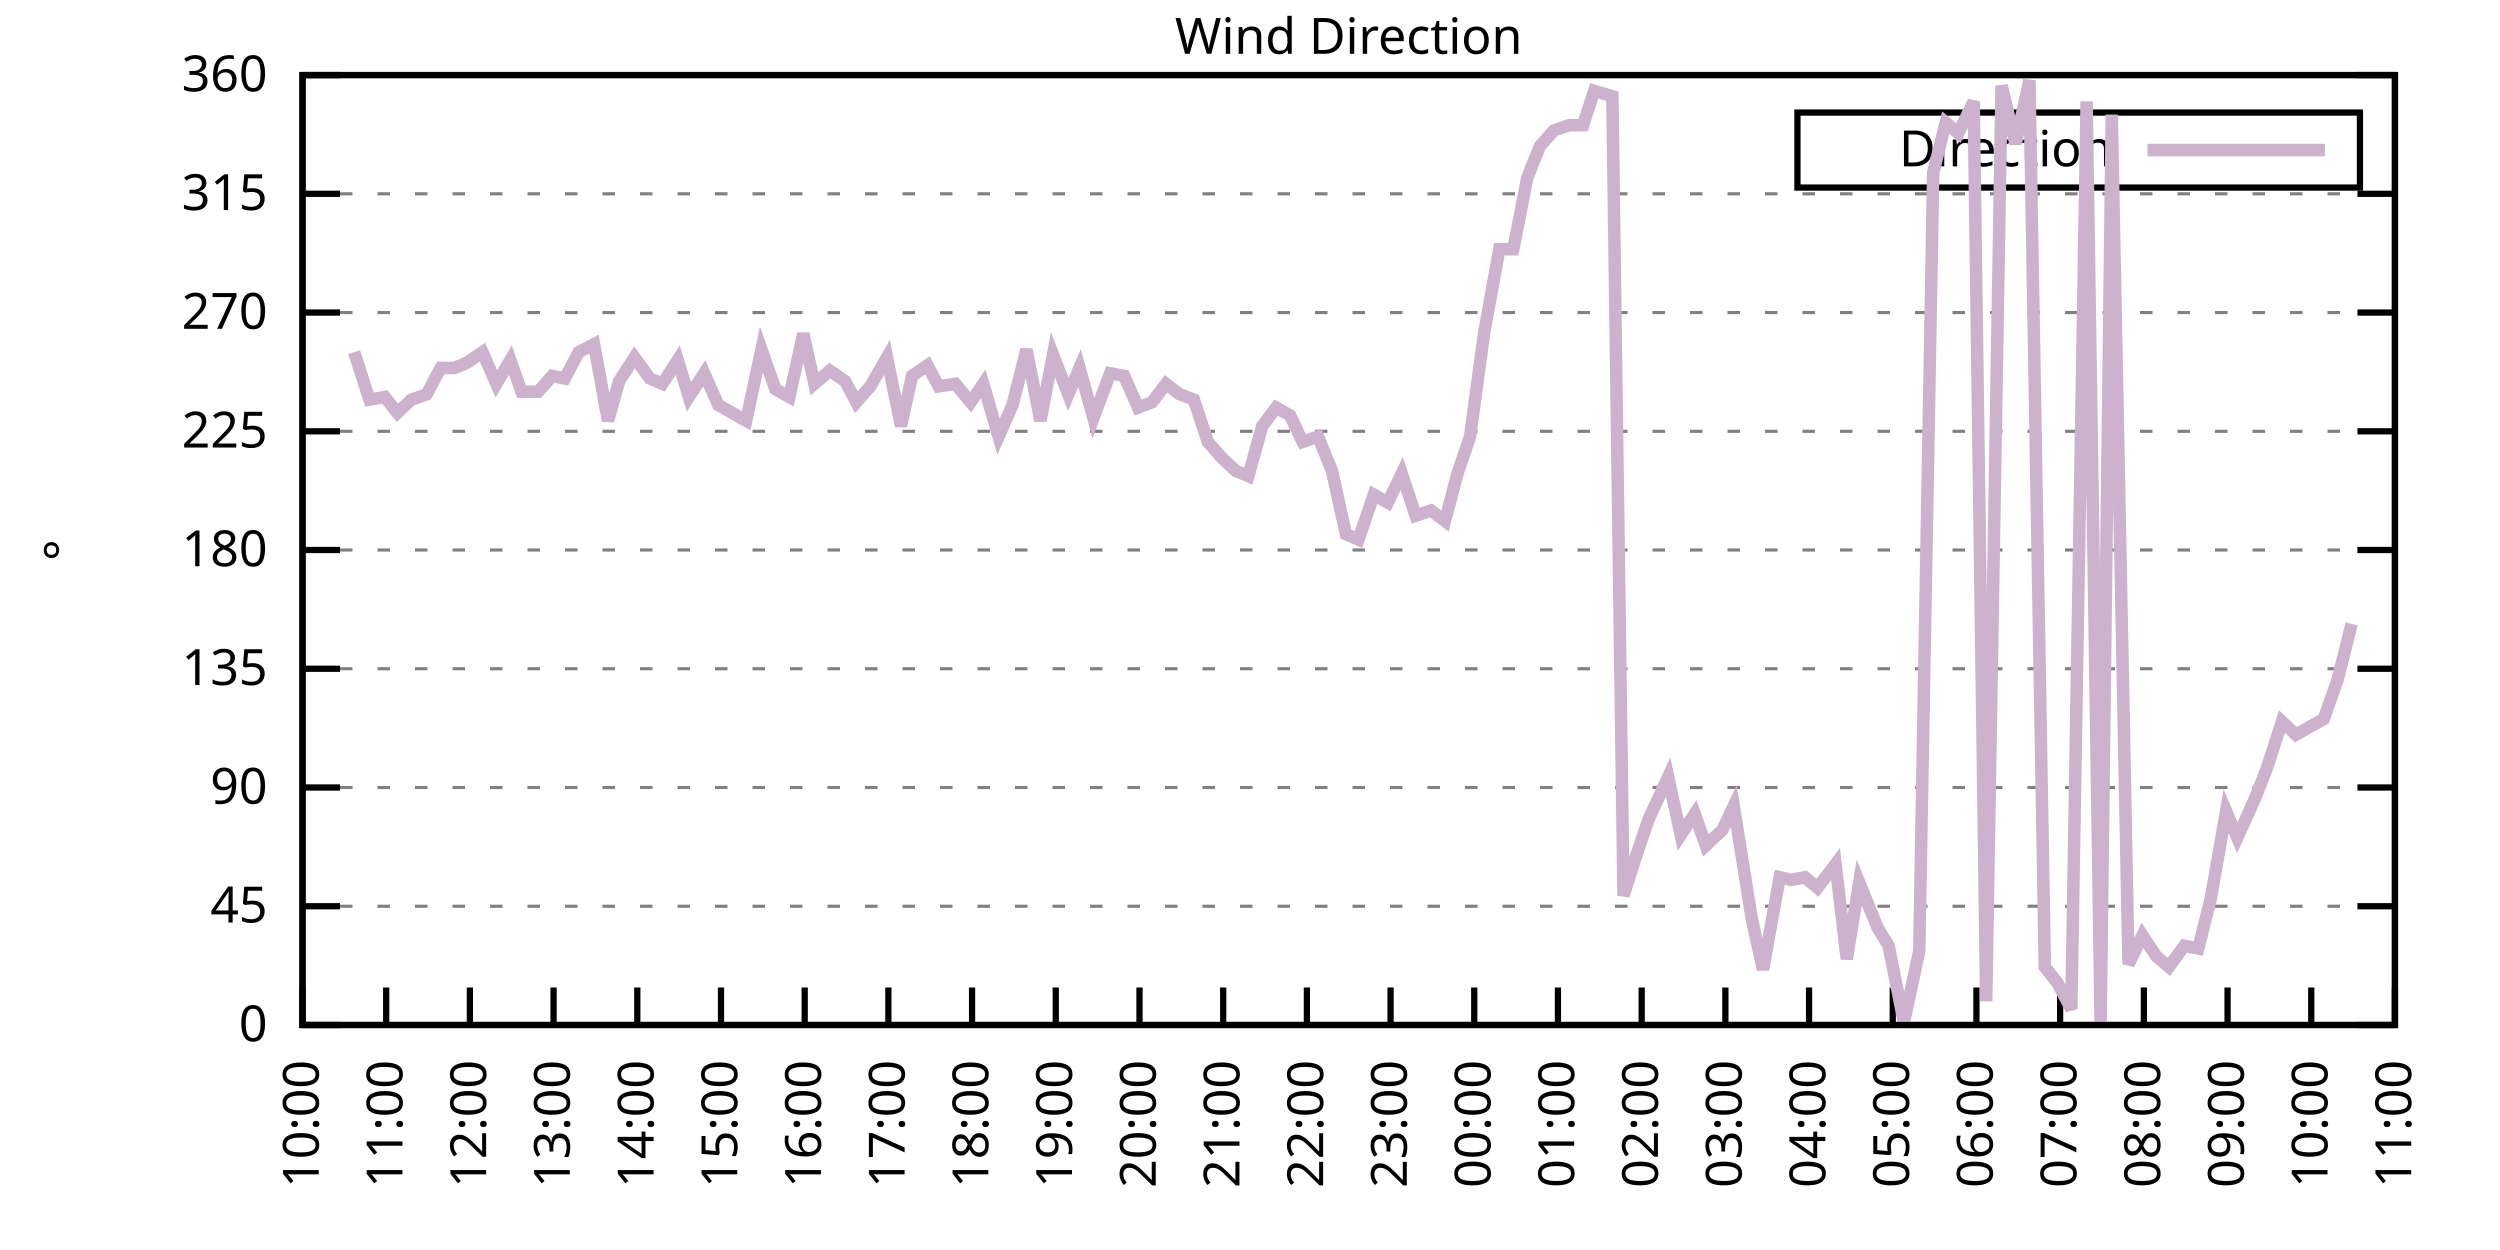
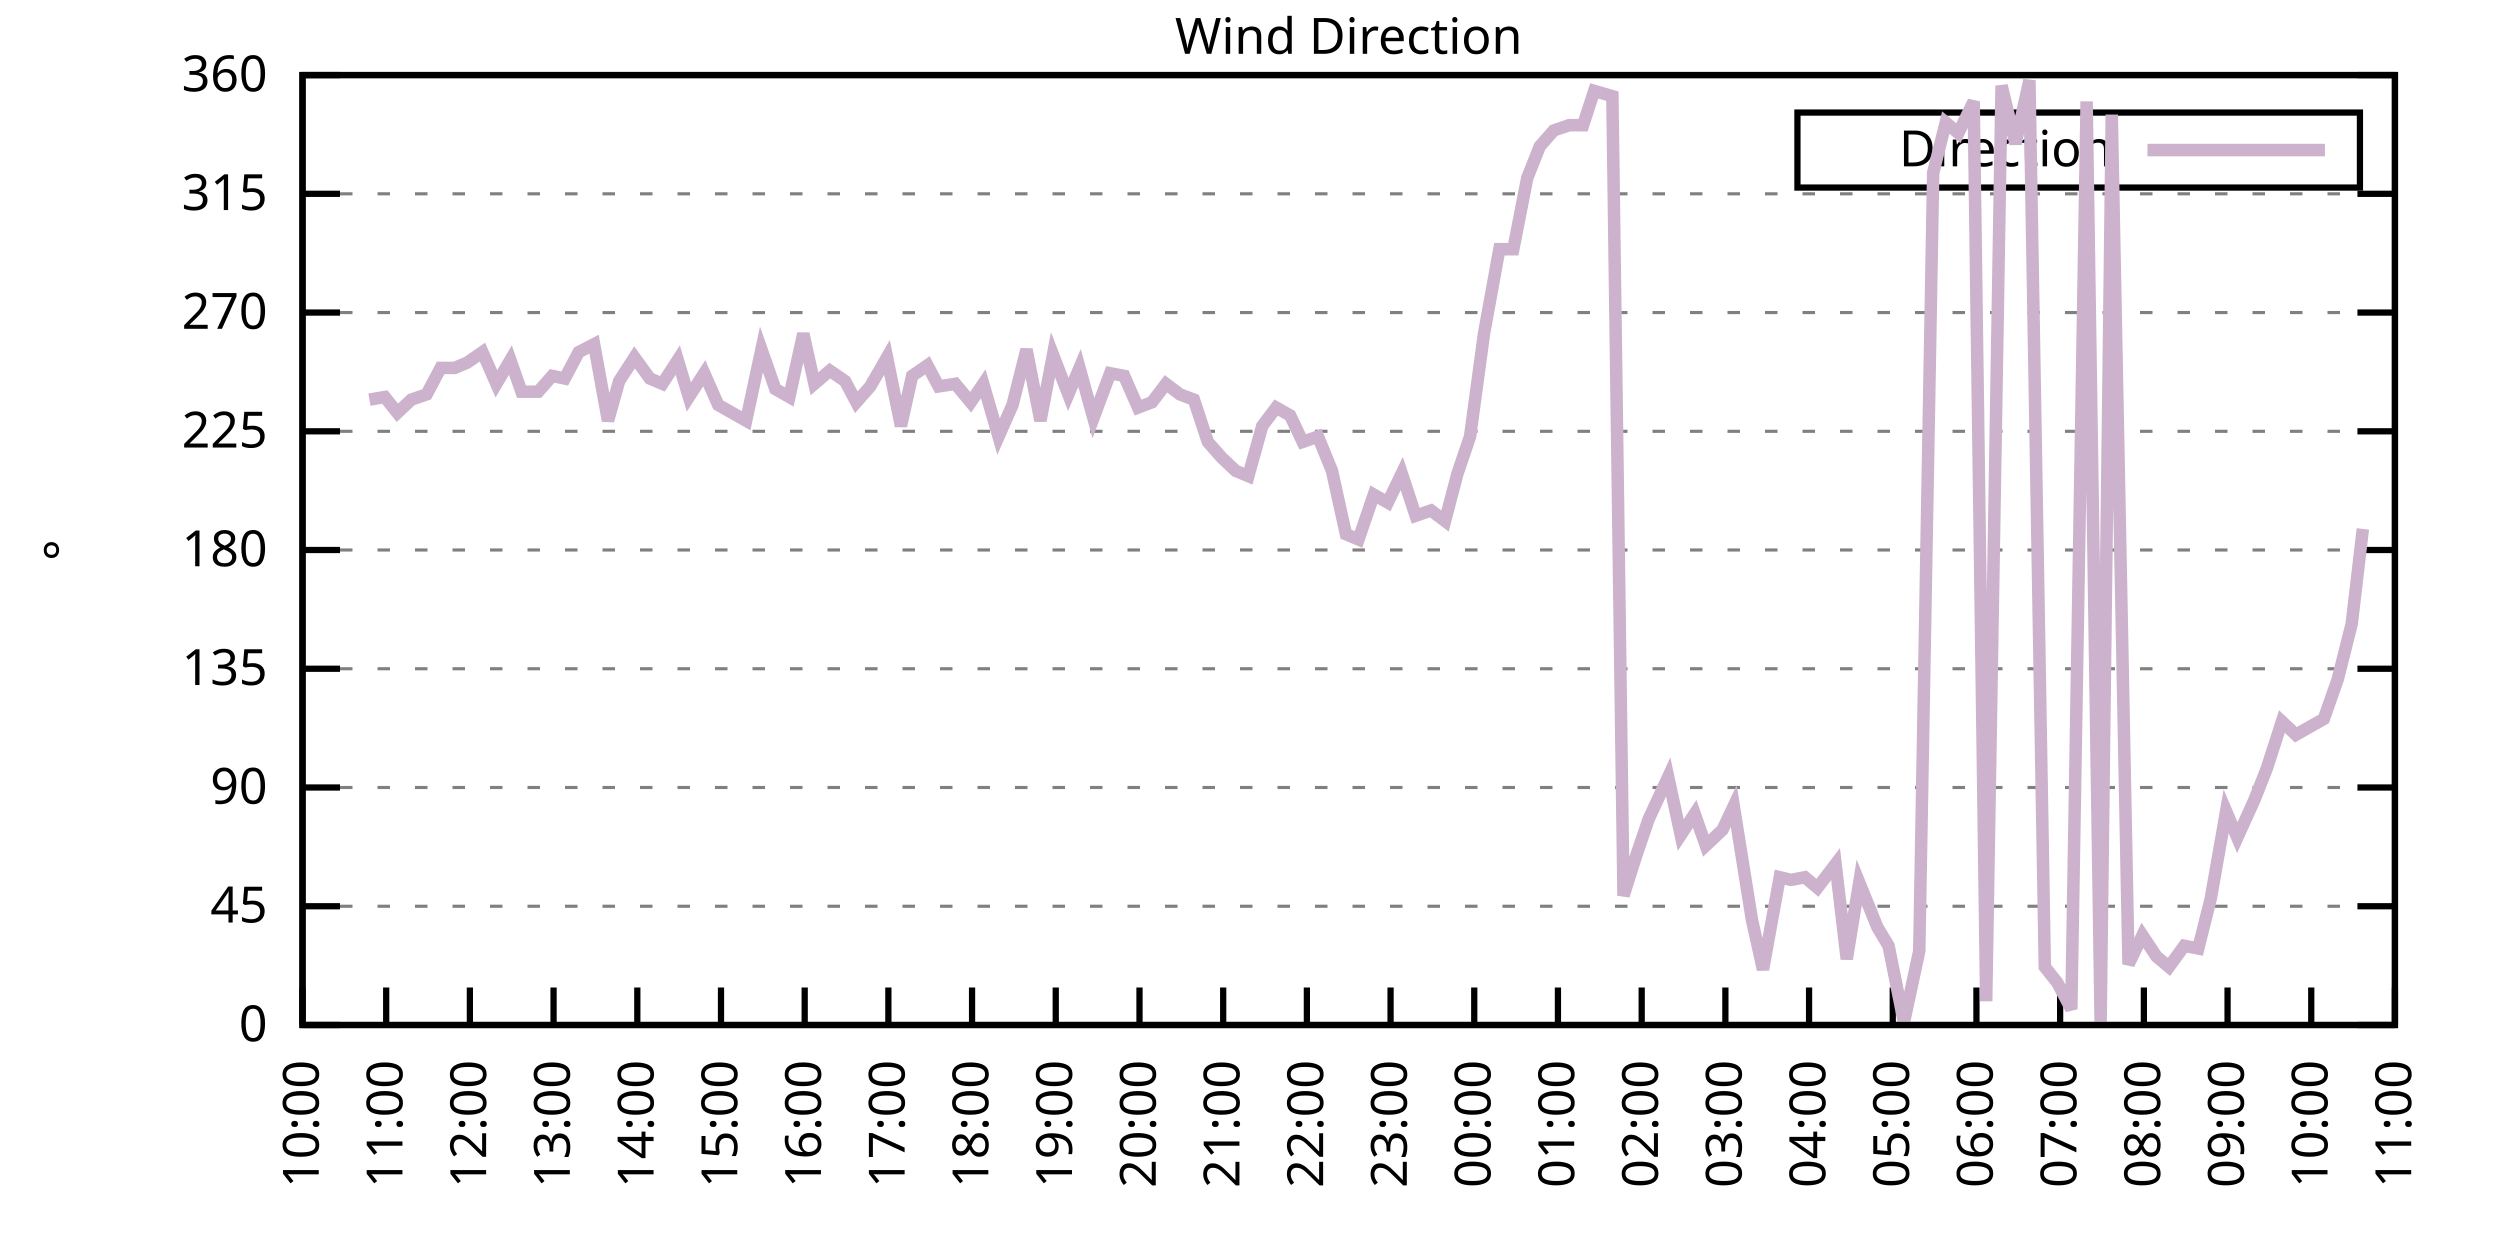
<svg xmlns="http://www.w3.org/2000/svg" xmlns:xlink="http://www.w3.org/1999/xlink" width="400" height="200" viewBox="0 0 400 200">
  <g id="gnuplot_canvas">
    <rect x="0" y="0" width="400" height="200" fill="none" />
    <defs>
      <circle id="gpDot" r="0.5" stroke-width="0.5" stroke="currentColor" />
      <path id="gpPt0" stroke-width="0.333" stroke="currentColor" d="M-1,0 h2 M0,-1 v2" />
      <path id="gpPt1" stroke-width="0.333" stroke="currentColor" d="M-1,-1 L1,1 M1,-1 L-1,1" />
      <path id="gpPt2" stroke-width="0.333" stroke="currentColor" d="M-1,0 L1,0 M0,-1 L0,1 M-1,-1 L1,1 M-1,1 L1,-1" />
      <rect id="gpPt3" stroke-width="0.333" stroke="currentColor" x="-1" y="-1" width="2" height="2" />
      <rect id="gpPt4" stroke-width="0.333" stroke="currentColor" fill="currentColor" x="-1" y="-1" width="2" height="2" />
      <circle id="gpPt5" stroke-width="0.333" stroke="currentColor" cx="0" cy="0" r="1" />
      <use xlink:href="#gpPt5" id="gpPt6" fill="currentColor" stroke="none" />
      <path id="gpPt7" stroke-width="0.333" stroke="currentColor" d="M0,-1.33 L-1.33,0.67 L1.33,0.67 z" />
      <use xlink:href="#gpPt7" id="gpPt8" fill="currentColor" stroke="none" />
      <use xlink:href="#gpPt7" id="gpPt9" stroke="currentColor" transform="rotate(180)" />
      <use xlink:href="#gpPt9" id="gpPt10" fill="currentColor" stroke="none" />
      <use xlink:href="#gpPt3" id="gpPt11" stroke="currentColor" transform="rotate(45)" />
      <use xlink:href="#gpPt11" id="gpPt12" fill="currentColor" stroke="none" />
      <path id="gpPt13" stroke-width="0.333" stroke="currentColor" d="M0,1.330 L1.265,0.411 L0.782,-1.067 L-0.782,-1.076 L-1.265,0.411 z" />
      <use xlink:href="#gpPt13" id="gpPt14" fill="currentColor" stroke="none" />
      <filter id="textbox" filterUnits="objectBoundingBox" x="0" y="0" height="1" width="1">
        <feFlood flood-color="white" flood-opacity="1" result="bgnd" />
        <feComposite in="SourceGraphic" in2="bgnd" operator="atop" />
      </filter>
      <filter id="greybox" filterUnits="objectBoundingBox" x="0" y="0" height="1" width="1">
        <feFlood flood-color="lightgrey" flood-opacity="1" result="grey" />
        <feComposite in="SourceGraphic" in2="grey" operator="atop" />
      </filter>
    </defs>
    <g fill="none" color="white" stroke="currentColor" stroke-width="1.00" stroke-linecap="butt" stroke-linejoin="miter">
</g>
    <g fill="none" color="black" stroke="currentColor" stroke-width="1.00" stroke-linecap="butt" stroke-linejoin="miter">
      <g stroke="none" shape-rendering="crispEdges">
        <polygon fill="rgb(255, 255, 255)" points="48.40,164.00 383.18,164.00 383.18,12.02 48.40,12.02 " />
      </g>
    </g>
    <g fill="none" color="black" stroke="currentColor" stroke-width="1.00" stroke-linecap="butt" stroke-linejoin="miter">
</g>
    <g fill="none" color="black" stroke="black" stroke-width="0.50" stroke-linecap="butt" stroke-linejoin="miter">
</g>
    <g fill="none" color="gray" stroke="currentColor" stroke-width="0.50" stroke-linecap="butt" stroke-linejoin="miter">
      <path stroke="gray" stroke-dasharray="2,4" class="gridline" d="M48.40,164.00 L383.19,164.00  " />
    </g>
    <g fill="none" color="gray" stroke="gray" stroke-width="1.00" stroke-linecap="butt" stroke-linejoin="miter">
</g>
    <g fill="none" color="black" stroke="currentColor" stroke-width="1.00" stroke-linecap="butt" stroke-linejoin="miter">
      <path stroke="black" d="M48.40,164.00 L54.40,164.00 M383.19,164.00 L377.19,164.00  " />
      <g transform="translate(42.80,166.60)" stroke="none" fill="black" font-family="Sans" font-size="8.00" text-anchor="end">
        <text>
          <tspan font-family="Sans"> 0</tspan>
        </text>
      </g>
    </g>
    <g fill="none" color="black" stroke="currentColor" stroke-width="1.00" stroke-linecap="butt" stroke-linejoin="miter">
</g>
    <g fill="none" color="black" stroke="black" stroke-width="0.50" stroke-linecap="butt" stroke-linejoin="miter">
</g>
    <g fill="none" color="gray" stroke="currentColor" stroke-width="0.50" stroke-linecap="butt" stroke-linejoin="miter">
      <path stroke="gray" stroke-dasharray="2,4" class="gridline" d="M48.40,145.00 L383.19,145.00  " />
    </g>
    <g fill="none" color="gray" stroke="gray" stroke-width="1.00" stroke-linecap="butt" stroke-linejoin="miter">
</g>
    <g fill="none" color="black" stroke="currentColor" stroke-width="1.00" stroke-linecap="butt" stroke-linejoin="miter">
      <path stroke="black" d="M48.40,145.00 L54.40,145.00 M383.19,145.00 L377.19,145.00  " />
      <g transform="translate(42.80,147.60)" stroke="none" fill="black" font-family="Sans" font-size="8.00" text-anchor="end">
        <text>
          <tspan font-family="Sans"> 45</tspan>
        </text>
      </g>
    </g>
    <g fill="none" color="black" stroke="currentColor" stroke-width="1.00" stroke-linecap="butt" stroke-linejoin="miter">
</g>
    <g fill="none" color="black" stroke="black" stroke-width="0.50" stroke-linecap="butt" stroke-linejoin="miter">
</g>
    <g fill="none" color="gray" stroke="currentColor" stroke-width="0.50" stroke-linecap="butt" stroke-linejoin="miter">
      <path stroke="gray" stroke-dasharray="2,4" class="gridline" d="M48.40,126.00 L383.19,126.00  " />
    </g>
    <g fill="none" color="gray" stroke="gray" stroke-width="1.00" stroke-linecap="butt" stroke-linejoin="miter">
</g>
    <g fill="none" color="black" stroke="currentColor" stroke-width="1.00" stroke-linecap="butt" stroke-linejoin="miter">
      <path stroke="black" d="M48.40,126.00 L54.40,126.00 M383.19,126.00 L377.19,126.00  " />
      <g transform="translate(42.80,128.60)" stroke="none" fill="black" font-family="Sans" font-size="8.00" text-anchor="end">
        <text>
          <tspan font-family="Sans"> 90</tspan>
        </text>
      </g>
    </g>
    <g fill="none" color="black" stroke="currentColor" stroke-width="1.00" stroke-linecap="butt" stroke-linejoin="miter">
</g>
    <g fill="none" color="black" stroke="black" stroke-width="0.50" stroke-linecap="butt" stroke-linejoin="miter">
</g>
    <g fill="none" color="gray" stroke="currentColor" stroke-width="0.50" stroke-linecap="butt" stroke-linejoin="miter">
      <path stroke="gray" stroke-dasharray="2,4" class="gridline" d="M48.40,107.00 L383.19,107.00  " />
    </g>
    <g fill="none" color="gray" stroke="gray" stroke-width="1.00" stroke-linecap="butt" stroke-linejoin="miter">
</g>
    <g fill="none" color="black" stroke="currentColor" stroke-width="1.00" stroke-linecap="butt" stroke-linejoin="miter">
      <path stroke="black" d="M48.40,107.00 L54.40,107.00 M383.19,107.00 L377.19,107.00  " />
      <g transform="translate(42.80,109.60)" stroke="none" fill="black" font-family="Sans" font-size="8.00" text-anchor="end">
        <text>
          <tspan font-family="Sans"> 135</tspan>
        </text>
      </g>
    </g>
    <g fill="none" color="black" stroke="currentColor" stroke-width="1.00" stroke-linecap="butt" stroke-linejoin="miter">
</g>
    <g fill="none" color="black" stroke="black" stroke-width="0.50" stroke-linecap="butt" stroke-linejoin="miter">
</g>
    <g fill="none" color="gray" stroke="currentColor" stroke-width="0.50" stroke-linecap="butt" stroke-linejoin="miter">
      <path stroke="gray" stroke-dasharray="2,4" class="gridline" d="M48.40,88.00 L383.19,88.00  " />
    </g>
    <g fill="none" color="gray" stroke="gray" stroke-width="1.00" stroke-linecap="butt" stroke-linejoin="miter">
</g>
    <g fill="none" color="black" stroke="currentColor" stroke-width="1.00" stroke-linecap="butt" stroke-linejoin="miter">
      <path stroke="black" d="M48.40,88.00 L54.40,88.00 M383.19,88.00 L377.19,88.00  " />
      <g transform="translate(42.80,90.60)" stroke="none" fill="black" font-family="Sans" font-size="8.00" text-anchor="end">
        <text>
          <tspan font-family="Sans"> 180</tspan>
        </text>
      </g>
    </g>
    <g fill="none" color="black" stroke="currentColor" stroke-width="1.00" stroke-linecap="butt" stroke-linejoin="miter">
</g>
    <g fill="none" color="black" stroke="black" stroke-width="0.50" stroke-linecap="butt" stroke-linejoin="miter">
</g>
    <g fill="none" color="gray" stroke="currentColor" stroke-width="0.50" stroke-linecap="butt" stroke-linejoin="miter">
      <path stroke="gray" stroke-dasharray="2,4" class="gridline" d="M48.40,69.01 L383.19,69.01  " />
    </g>
    <g fill="none" color="gray" stroke="gray" stroke-width="1.00" stroke-linecap="butt" stroke-linejoin="miter">
</g>
    <g fill="none" color="black" stroke="currentColor" stroke-width="1.00" stroke-linecap="butt" stroke-linejoin="miter">
      <path stroke="black" d="M48.40,69.01 L54.40,69.01 M383.19,69.01 L377.19,69.01  " />
      <g transform="translate(42.80,71.61)" stroke="none" fill="black" font-family="Sans" font-size="8.00" text-anchor="end">
        <text>
          <tspan font-family="Sans"> 225</tspan>
        </text>
      </g>
    </g>
    <g fill="none" color="black" stroke="currentColor" stroke-width="1.00" stroke-linecap="butt" stroke-linejoin="miter">
</g>
    <g fill="none" color="black" stroke="black" stroke-width="0.50" stroke-linecap="butt" stroke-linejoin="miter">
</g>
    <g fill="none" color="gray" stroke="currentColor" stroke-width="0.50" stroke-linecap="butt" stroke-linejoin="miter">
      <path stroke="gray" stroke-dasharray="2,4" class="gridline" d="M48.40,50.01 L383.19,50.01  " />
    </g>
    <g fill="none" color="gray" stroke="gray" stroke-width="1.00" stroke-linecap="butt" stroke-linejoin="miter">
</g>
    <g fill="none" color="black" stroke="currentColor" stroke-width="1.00" stroke-linecap="butt" stroke-linejoin="miter">
      <path stroke="black" d="M48.40,50.01 L54.40,50.01 M383.19,50.01 L377.19,50.01  " />
      <g transform="translate(42.80,52.61)" stroke="none" fill="black" font-family="Sans" font-size="8.00" text-anchor="end">
        <text>
          <tspan font-family="Sans"> 270</tspan>
        </text>
      </g>
    </g>
    <g fill="none" color="black" stroke="currentColor" stroke-width="1.00" stroke-linecap="butt" stroke-linejoin="miter">
</g>
    <g fill="none" color="black" stroke="black" stroke-width="0.50" stroke-linecap="butt" stroke-linejoin="miter">
</g>
    <g fill="none" color="gray" stroke="currentColor" stroke-width="0.50" stroke-linecap="butt" stroke-linejoin="miter">
      <path stroke="gray" stroke-dasharray="2,4" class="gridline" d="M48.40,31.01 L383.19,31.01  " />
    </g>
    <g fill="none" color="gray" stroke="gray" stroke-width="1.00" stroke-linecap="butt" stroke-linejoin="miter">
</g>
    <g fill="none" color="black" stroke="currentColor" stroke-width="1.00" stroke-linecap="butt" stroke-linejoin="miter">
      <path stroke="black" d="M48.40,31.01 L54.40,31.01 M383.19,31.01 L377.19,31.01  " />
      <g transform="translate(42.80,33.61)" stroke="none" fill="black" font-family="Sans" font-size="8.00" text-anchor="end">
        <text>
          <tspan font-family="Sans"> 315</tspan>
        </text>
      </g>
    </g>
    <g fill="none" color="black" stroke="currentColor" stroke-width="1.00" stroke-linecap="butt" stroke-linejoin="miter">
</g>
    <g fill="none" color="black" stroke="black" stroke-width="0.50" stroke-linecap="butt" stroke-linejoin="miter">
</g>
    <g fill="none" color="gray" stroke="currentColor" stroke-width="0.50" stroke-linecap="butt" stroke-linejoin="miter">
      <path stroke="gray" stroke-dasharray="2,4" class="gridline" d="M48.40,12.01 L383.19,12.01  " />
    </g>
    <g fill="none" color="gray" stroke="gray" stroke-width="1.00" stroke-linecap="butt" stroke-linejoin="miter">
</g>
    <g fill="none" color="black" stroke="currentColor" stroke-width="1.00" stroke-linecap="butt" stroke-linejoin="miter">
      <path stroke="black" d="M48.40,12.01 L54.40,12.01 M383.19,12.01 L377.19,12.01  " />
      <g transform="translate(42.80,14.61)" stroke="none" fill="black" font-family="Sans" font-size="8.00" text-anchor="end">
        <text>
          <tspan font-family="Sans"> 360</tspan>
        </text>
      </g>
    </g>
    <g fill="none" color="black" stroke="currentColor" stroke-width="1.00" stroke-linecap="butt" stroke-linejoin="miter">
      <path stroke="black" d="M48.40,164.00 L48.40,158.00  " />
      <g transform="translate(51.00,169.60) rotate(270.00)" stroke="none" fill="black" font-family="Sans" font-size="8.00" text-anchor="end">
        <text>
          <tspan font-family="Sans">10:00</tspan>
        </text>
      </g>
    </g>
    <g fill="none" color="black" stroke="currentColor" stroke-width="1.00" stroke-linecap="butt" stroke-linejoin="miter">
      <path stroke="black" d="M61.79,164.00 L61.79,158.00  " />
      <g transform="translate(64.39,169.60) rotate(270.00)" stroke="none" fill="black" font-family="Sans" font-size="8.00" text-anchor="end">
        <text>
          <tspan font-family="Sans">11:00</tspan>
        </text>
      </g>
    </g>
    <g fill="none" color="black" stroke="currentColor" stroke-width="1.00" stroke-linecap="butt" stroke-linejoin="miter">
      <path stroke="black" d="M75.18,164.00 L75.18,158.00  " />
      <g transform="translate(77.78,169.60) rotate(270.00)" stroke="none" fill="black" font-family="Sans" font-size="8.00" text-anchor="end">
        <text>
          <tspan font-family="Sans">12:00</tspan>
        </text>
      </g>
    </g>
    <g fill="none" color="black" stroke="currentColor" stroke-width="1.00" stroke-linecap="butt" stroke-linejoin="miter">
      <path stroke="black" d="M88.57,164.00 L88.57,158.00  " />
      <g transform="translate(91.17,169.60) rotate(270.00)" stroke="none" fill="black" font-family="Sans" font-size="8.00" text-anchor="end">
        <text>
          <tspan font-family="Sans">13:00</tspan>
        </text>
      </g>
    </g>
    <g fill="none" color="black" stroke="currentColor" stroke-width="1.00" stroke-linecap="butt" stroke-linejoin="miter">
      <path stroke="black" d="M101.97,164.00 L101.97,158.00  " />
      <g transform="translate(104.57,169.60) rotate(270.00)" stroke="none" fill="black" font-family="Sans" font-size="8.00" text-anchor="end">
        <text>
          <tspan font-family="Sans">14:00</tspan>
        </text>
      </g>
    </g>
    <g fill="none" color="black" stroke="currentColor" stroke-width="1.00" stroke-linecap="butt" stroke-linejoin="miter">
      <path stroke="black" d="M115.36,164.00 L115.36,158.00  " />
      <g transform="translate(117.96,169.60) rotate(270.00)" stroke="none" fill="black" font-family="Sans" font-size="8.00" text-anchor="end">
        <text>
          <tspan font-family="Sans">15:00</tspan>
        </text>
      </g>
    </g>
    <g fill="none" color="black" stroke="currentColor" stroke-width="1.00" stroke-linecap="butt" stroke-linejoin="miter">
      <path stroke="black" d="M128.75,164.00 L128.75,158.00  " />
      <g transform="translate(131.35,169.60) rotate(270.00)" stroke="none" fill="black" font-family="Sans" font-size="8.00" text-anchor="end">
        <text>
          <tspan font-family="Sans">16:00</tspan>
        </text>
      </g>
    </g>
    <g fill="none" color="black" stroke="currentColor" stroke-width="1.00" stroke-linecap="butt" stroke-linejoin="miter">
      <path stroke="black" d="M142.14,164.00 L142.14,158.00  " />
      <g transform="translate(144.74,169.60) rotate(270.00)" stroke="none" fill="black" font-family="Sans" font-size="8.00" text-anchor="end">
        <text>
          <tspan font-family="Sans">17:00</tspan>
        </text>
      </g>
    </g>
    <g fill="none" color="black" stroke="currentColor" stroke-width="1.00" stroke-linecap="butt" stroke-linejoin="miter">
      <path stroke="black" d="M155.53,164.00 L155.53,158.00  " />
      <g transform="translate(158.13,169.60) rotate(270.00)" stroke="none" fill="black" font-family="Sans" font-size="8.00" text-anchor="end">
        <text>
          <tspan font-family="Sans">18:00</tspan>
        </text>
      </g>
    </g>
    <g fill="none" color="black" stroke="currentColor" stroke-width="1.00" stroke-linecap="butt" stroke-linejoin="miter">
      <path stroke="black" d="M168.92,164.00 L168.92,158.00  " />
      <g transform="translate(171.52,169.60) rotate(270.00)" stroke="none" fill="black" font-family="Sans" font-size="8.00" text-anchor="end">
        <text>
          <tspan font-family="Sans">19:00</tspan>
        </text>
      </g>
    </g>
    <g fill="none" color="black" stroke="currentColor" stroke-width="1.00" stroke-linecap="butt" stroke-linejoin="miter">
      <path stroke="black" d="M182.32,164.00 L182.32,158.00  " />
      <g transform="translate(184.92,169.60) rotate(270.00)" stroke="none" fill="black" font-family="Sans" font-size="8.00" text-anchor="end">
        <text>
          <tspan font-family="Sans">20:00</tspan>
        </text>
      </g>
    </g>
    <g fill="none" color="black" stroke="currentColor" stroke-width="1.00" stroke-linecap="butt" stroke-linejoin="miter">
      <path stroke="black" d="M195.71,164.00 L195.71,158.00  " />
      <g transform="translate(198.31,169.60) rotate(270.00)" stroke="none" fill="black" font-family="Sans" font-size="8.00" text-anchor="end">
        <text>
          <tspan font-family="Sans">21:00</tspan>
        </text>
      </g>
    </g>
    <g fill="none" color="black" stroke="currentColor" stroke-width="1.00" stroke-linecap="butt" stroke-linejoin="miter">
      <path stroke="black" d="M209.10,164.00 L209.10,158.00  " />
      <g transform="translate(211.70,169.60) rotate(270.00)" stroke="none" fill="black" font-family="Sans" font-size="8.00" text-anchor="end">
        <text>
          <tspan font-family="Sans">22:00</tspan>
        </text>
      </g>
    </g>
    <g fill="none" color="black" stroke="currentColor" stroke-width="1.00" stroke-linecap="butt" stroke-linejoin="miter">
      <path stroke="black" d="M222.49,164.00 L222.49,158.00  " />
      <g transform="translate(225.09,169.60) rotate(270.00)" stroke="none" fill="black" font-family="Sans" font-size="8.00" text-anchor="end">
        <text>
          <tspan font-family="Sans">23:00</tspan>
        </text>
      </g>
    </g>
    <g fill="none" color="black" stroke="currentColor" stroke-width="1.00" stroke-linecap="butt" stroke-linejoin="miter">
      <path stroke="black" d="M235.88,164.00 L235.88,158.00  " />
      <g transform="translate(238.48,169.60) rotate(270.00)" stroke="none" fill="black" font-family="Sans" font-size="8.00" text-anchor="end">
        <text>
          <tspan font-family="Sans">00:00</tspan>
        </text>
      </g>
    </g>
    <g fill="none" color="black" stroke="currentColor" stroke-width="1.00" stroke-linecap="butt" stroke-linejoin="miter">
      <path stroke="black" d="M249.27,164.00 L249.27,158.00  " />
      <g transform="translate(251.87,169.60) rotate(270.00)" stroke="none" fill="black" font-family="Sans" font-size="8.00" text-anchor="end">
        <text>
          <tspan font-family="Sans">01:00</tspan>
        </text>
      </g>
    </g>
    <g fill="none" color="black" stroke="currentColor" stroke-width="1.00" stroke-linecap="butt" stroke-linejoin="miter">
      <path stroke="black" d="M262.67,164.00 L262.67,158.00  " />
      <g transform="translate(265.27,169.60) rotate(270.00)" stroke="none" fill="black" font-family="Sans" font-size="8.00" text-anchor="end">
        <text>
          <tspan font-family="Sans">02:00</tspan>
        </text>
      </g>
    </g>
    <g fill="none" color="black" stroke="currentColor" stroke-width="1.00" stroke-linecap="butt" stroke-linejoin="miter">
      <path stroke="black" d="M276.06,164.00 L276.06,158.00  " />
      <g transform="translate(278.66,169.60) rotate(270.00)" stroke="none" fill="black" font-family="Sans" font-size="8.00" text-anchor="end">
        <text>
          <tspan font-family="Sans">03:00</tspan>
        </text>
      </g>
    </g>
    <g fill="none" color="black" stroke="currentColor" stroke-width="1.00" stroke-linecap="butt" stroke-linejoin="miter">
      <path stroke="black" d="M289.45,164.00 L289.45,158.00  " />
      <g transform="translate(292.05,169.60) rotate(270.00)" stroke="none" fill="black" font-family="Sans" font-size="8.00" text-anchor="end">
        <text>
          <tspan font-family="Sans">04:00</tspan>
        </text>
      </g>
    </g>
    <g fill="none" color="black" stroke="currentColor" stroke-width="1.00" stroke-linecap="butt" stroke-linejoin="miter">
      <path stroke="black" d="M302.84,164.00 L302.84,158.00  " />
      <g transform="translate(305.44,169.60) rotate(270.00)" stroke="none" fill="black" font-family="Sans" font-size="8.00" text-anchor="end">
        <text>
          <tspan font-family="Sans">05:00</tspan>
        </text>
      </g>
    </g>
    <g fill="none" color="black" stroke="currentColor" stroke-width="1.00" stroke-linecap="butt" stroke-linejoin="miter">
      <path stroke="black" d="M316.23,164.00 L316.23,158.00  " />
      <g transform="translate(318.83,169.60) rotate(270.00)" stroke="none" fill="black" font-family="Sans" font-size="8.00" text-anchor="end">
        <text>
          <tspan font-family="Sans">06:00</tspan>
        </text>
      </g>
    </g>
    <g fill="none" color="black" stroke="currentColor" stroke-width="1.00" stroke-linecap="butt" stroke-linejoin="miter">
      <path stroke="black" d="M329.62,164.00 L329.62,158.00  " />
      <g transform="translate(332.22,169.60) rotate(270.00)" stroke="none" fill="black" font-family="Sans" font-size="8.00" text-anchor="end">
        <text>
          <tspan font-family="Sans">07:00</tspan>
        </text>
      </g>
    </g>
    <g fill="none" color="black" stroke="currentColor" stroke-width="1.00" stroke-linecap="butt" stroke-linejoin="miter">
      <path stroke="black" d="M343.02,164.00 L343.02,158.00  " />
      <g transform="translate(345.62,169.60) rotate(270.00)" stroke="none" fill="black" font-family="Sans" font-size="8.00" text-anchor="end">
        <text>
          <tspan font-family="Sans">08:00</tspan>
        </text>
      </g>
    </g>
    <g fill="none" color="black" stroke="currentColor" stroke-width="1.00" stroke-linecap="butt" stroke-linejoin="miter">
      <path stroke="black" d="M356.41,164.00 L356.41,158.00  " />
      <g transform="translate(359.01,169.60) rotate(270.00)" stroke="none" fill="black" font-family="Sans" font-size="8.00" text-anchor="end">
        <text>
          <tspan font-family="Sans">09:00</tspan>
        </text>
      </g>
    </g>
    <g fill="none" color="black" stroke="currentColor" stroke-width="1.00" stroke-linecap="butt" stroke-linejoin="miter">
      <path stroke="black" d="M369.80,164.00 L369.80,158.00  " />
      <g transform="translate(372.40,169.60) rotate(270.00)" stroke="none" fill="black" font-family="Sans" font-size="8.00" text-anchor="end">
        <text>
          <tspan font-family="Sans">10:00</tspan>
        </text>
      </g>
    </g>
    <g fill="none" color="black" stroke="currentColor" stroke-width="1.00" stroke-linecap="butt" stroke-linejoin="miter">
      <path stroke="black" d="M383.19,164.00 L383.19,158.00  " />
      <g transform="translate(385.79,169.60) rotate(270.00)" stroke="none" fill="black" font-family="Sans" font-size="8.00" text-anchor="end">
        <text>
          <tspan font-family="Sans">11:00</tspan>
        </text>
      </g>
    </g>
    <g fill="none" color="black" stroke="currentColor" stroke-width="1.00" stroke-linecap="butt" stroke-linejoin="miter">
</g>
    <g fill="none" color="black" stroke="currentColor" stroke-width="1.00" stroke-linecap="butt" stroke-linejoin="miter">
      <path stroke="black" d="M48.40,12.01 L48.40,164.00 L383.19,164.00 L383.19,12.01 L48.40,12.01 Z  " />
    </g>
    <g fill="none" color="black" stroke="currentColor" stroke-width="1.00" stroke-linecap="butt" stroke-linejoin="miter">
</g>
    <g fill="none" color="black" stroke="currentColor" stroke-width="1.00" stroke-linecap="butt" stroke-linejoin="miter">
      <path stroke="black" d="M287.59,30.01 L287.59,18.01 L377.59,18.01 L377.59,30.01 L287.59,30.01 Z  " />
    </g>
    <g id="Wind_direction_plot_1">
      <g fill="none" color="white" stroke="black" stroke-width="2.00" stroke-linecap="butt" stroke-linejoin="miter">
</g>
      <g fill="none" color="black" stroke="currentColor" stroke-width="2.00" stroke-linecap="butt" stroke-linejoin="miter">
        <g transform="translate(337.99,26.61)" stroke="none" fill="black" font-family="Sans" font-size="8.00" text-anchor="end">
          <text>
            <tspan font-family="Sans">Direction</tspan>
          </text>
        </g>
      </g>
      <g fill="none" color="black" stroke="currentColor" stroke-width="2.00" stroke-linecap="butt" stroke-linejoin="miter">
-         <path stroke="rgb(204, 178, 204)" d="M343.59,24.01 L371.99,24.01 M56.66,56.34 L59.11,63.94 L61.57,63.52 L63.58,66.05 L65.81,63.94 L68.26,63.10   L70.50,58.87 L72.73,58.87 L74.74,58.03 L77.19,56.34 L79.42,61.41 L81.66,57.61 L83.44,62.67 L86.12,62.67   L88.35,60.14 L90.36,60.56 L92.59,56.34 L95.05,55.07 L97.28,67.32 L99.06,60.98 L101.52,57.18 L103.98,60.56   L105.98,61.41 L108.44,57.61 L110.22,63.52 L112.68,59.72 L114.91,64.78 L117.14,66.05 L119.38,67.32 L121.83,55.92   L124.06,62.25 L126.29,63.52 L128.53,53.39 L130.31,61.41 L132.77,59.30 L135.22,60.98 L137.01,64.36 L139.24,61.83   L141.92,57.18 L144.15,68.16 L145.94,60.14 L148.39,58.45 L150.18,61.83 L152.85,61.41 L155.31,64.36 L157.32,61.41   L159.77,69.85 L162.01,64.78 L164.24,55.92 L166.47,67.32 L168.48,56.76 L170.93,63.10 L172.72,58.87 L174.95,66.90   L177.63,59.72 L179.86,60.14 L182.09,65.21 L184.32,64.36 L186.56,61.41 L188.79,63.10 L191.02,63.94 L193.25,70.70   L195.48,73.23 L197.72,75.34 L199.73,76.18 L201.96,68.16 L204.19,65.21 L206.42,66.47 L208.43,70.70 L210.88,69.85   L213.12,75.34 L215.35,85.47 L217.36,86.32 L219.81,79.14 L222.04,80.41 L224.28,75.76 L226.51,82.52 L228.96,81.67   L231.20,83.36 L233.20,75.76 L235.21,69.85 L237.44,53.39 L239.90,39.87 L242.13,39.87 L244.36,28.48 L246.37,23.41   L248.60,20.88 L251.06,20.03 L253.29,20.03 L255.08,14.54 L257.98,15.39 L259.76,143.31 L261.77,136.98 L263.78,131.07   L266.91,124.31 L268.92,133.60 L271.15,130.22 L272.93,135.29 L275.61,132.76 L277.40,128.96 L280.30,147.11 L282.08,155.13   L284.76,140.36 L286.55,140.78 L288.78,140.36 L290.79,142.05 L293.69,138.25 L295.48,153.45 L297.48,141.20 L300.39,148.38   L302.17,151.33 L304.63,163.58 L307.08,152.18 L309.31,27.63 L311.32,19.61 L313.33,21.30 L315.79,16.23 L317.79,160.20   L320.25,13.70 L322.48,22.99 L324.71,12.85 L327.17,154.71 L329.18,157.24 L331.41,161.47 L333.86,16.23 L336.10,163.58   L337.88,18.34 L340.56,154.29 L342.79,149.65 L345.02,153.02 L347.03,154.71 L349.49,151.33 L351.72,151.76 L353.73,143.73   L356.18,129.80 L357.97,134.02 L360.65,128.11 L362.66,123.05 L365.11,115.45 L367.34,117.56 L369.58,116.29 L371.81,115.03   L374.04,108.69 L376.27,99.83  " />
+         <path stroke="rgb(204, 178, 204)" d="M343.59,24.01 L371.99,24.01 M59.11,63.94 L61.57,63.52 L63.58,66.05 L65.81,63.94 L68.26,63.10 L70.50,58.87   L72.73,58.87 L74.74,58.03 L77.19,56.34 L79.42,61.41 L81.66,57.61 L83.44,62.67 L86.12,62.67 L88.35,60.14   L90.36,60.56 L92.59,56.34 L95.05,55.07 L97.28,67.32 L99.06,60.98 L101.52,57.18 L103.98,60.56 L105.98,61.41   L108.44,57.61 L110.22,63.52 L112.68,59.72 L114.91,64.78 L117.14,66.05 L119.38,67.32 L121.83,55.92 L124.06,62.25   L126.29,63.52 L128.53,53.39 L130.31,61.41 L132.77,59.30 L135.22,60.98 L137.01,64.36 L139.24,61.83 L141.92,57.18   L144.15,68.16 L145.94,60.14 L148.39,58.45 L150.18,61.83 L152.85,61.41 L155.31,64.36 L157.32,61.41 L159.77,69.85   L162.01,64.78 L164.24,55.92 L166.47,67.32 L168.48,56.76 L170.93,63.10 L172.72,58.87 L174.95,66.90 L177.63,59.72   L179.86,60.14 L182.09,65.21 L184.32,64.36 L186.56,61.41 L188.79,63.10 L191.02,63.94 L193.25,70.70 L195.48,73.23   L197.72,75.34 L199.73,76.18 L201.96,68.16 L204.19,65.21 L206.42,66.47 L208.43,70.70 L210.88,69.85 L213.12,75.34   L215.35,85.47 L217.36,86.32 L219.81,79.14 L222.04,80.41 L224.28,75.76 L226.51,82.52 L228.96,81.67 L231.20,83.36   L233.20,75.76 L235.21,69.85 L237.44,53.39 L239.90,39.87 L242.13,39.87 L244.36,28.48 L246.37,23.41 L248.60,20.88   L251.06,20.03 L253.29,20.03 L255.08,14.54 L257.98,15.39 L259.76,143.31 L261.77,136.98 L263.78,131.07 L266.91,124.31   L268.92,133.60 L271.15,130.22 L272.93,135.29 L275.61,132.76 L277.40,128.96 L280.30,147.11 L282.08,155.13 L284.76,140.36   L286.55,140.78 L288.78,140.36 L290.79,142.05 L293.69,138.25 L295.48,153.45 L297.48,141.20 L300.39,148.38 L302.17,151.33   L304.63,163.58 L307.08,152.18 L309.31,27.63 L311.32,19.61 L313.33,21.30 L315.79,16.23 L317.79,160.20 L320.25,13.70   L322.48,22.99 L324.71,12.85 L327.17,154.71 L329.18,157.24 L331.41,161.47 L333.86,16.23 L336.10,163.58 L337.88,18.34   L340.56,154.29 L342.79,149.65 L345.02,153.02 L347.03,154.71 L349.49,151.33 L351.72,151.76 L353.73,143.73 L356.18,129.80   L357.97,134.02 L360.65,128.11 L362.66,123.05 L365.11,115.45 L367.34,117.56 L369.58,116.29 L371.81,115.03 L374.04,108.69   L376.27,99.83 L378.06,84.63  " />
      </g>
    </g>
    <g fill="none" color="black" stroke="currentColor" stroke-width="2.00" stroke-linecap="butt" stroke-linejoin="miter">
</g>
    <g fill="none" color="black" stroke="black" stroke-width="1.00" stroke-linecap="butt" stroke-linejoin="miter">
</g>
    <g fill="none" color="black" stroke="currentColor" stroke-width="1.00" stroke-linecap="butt" stroke-linejoin="miter">
      <path stroke="black" d="M48.40,12.01 L48.40,164.00 L383.19,164.00 L383.19,12.01 L48.40,12.01 Z  " />
      <g transform="translate(12.80,88.01) rotate(270.00)" stroke="none" fill="black" font-family="Sans" font-size="8.00" text-anchor="middle">
        <text>
          <tspan font-family="Sans">°</tspan>
        </text>
      </g>
    </g>
    <g fill="none" color="black" stroke="currentColor" stroke-width="1.00" stroke-linecap="butt" stroke-linejoin="miter">
</g>
    <g fill="none" color="black" stroke="currentColor" stroke-width="1.00" stroke-linecap="butt" stroke-linejoin="miter">
      <g transform="translate(215.79,8.61)" stroke="none" fill="black" font-family="Sans" font-size="8.00" text-anchor="middle">
        <text>
          <tspan font-family="Sans">Wind Direction</tspan>
        </text>
      </g>
    </g>
    <g fill="none" color="black" stroke="currentColor" stroke-width="1.00" stroke-linecap="butt" stroke-linejoin="miter">
</g>
  </g>
</svg>
